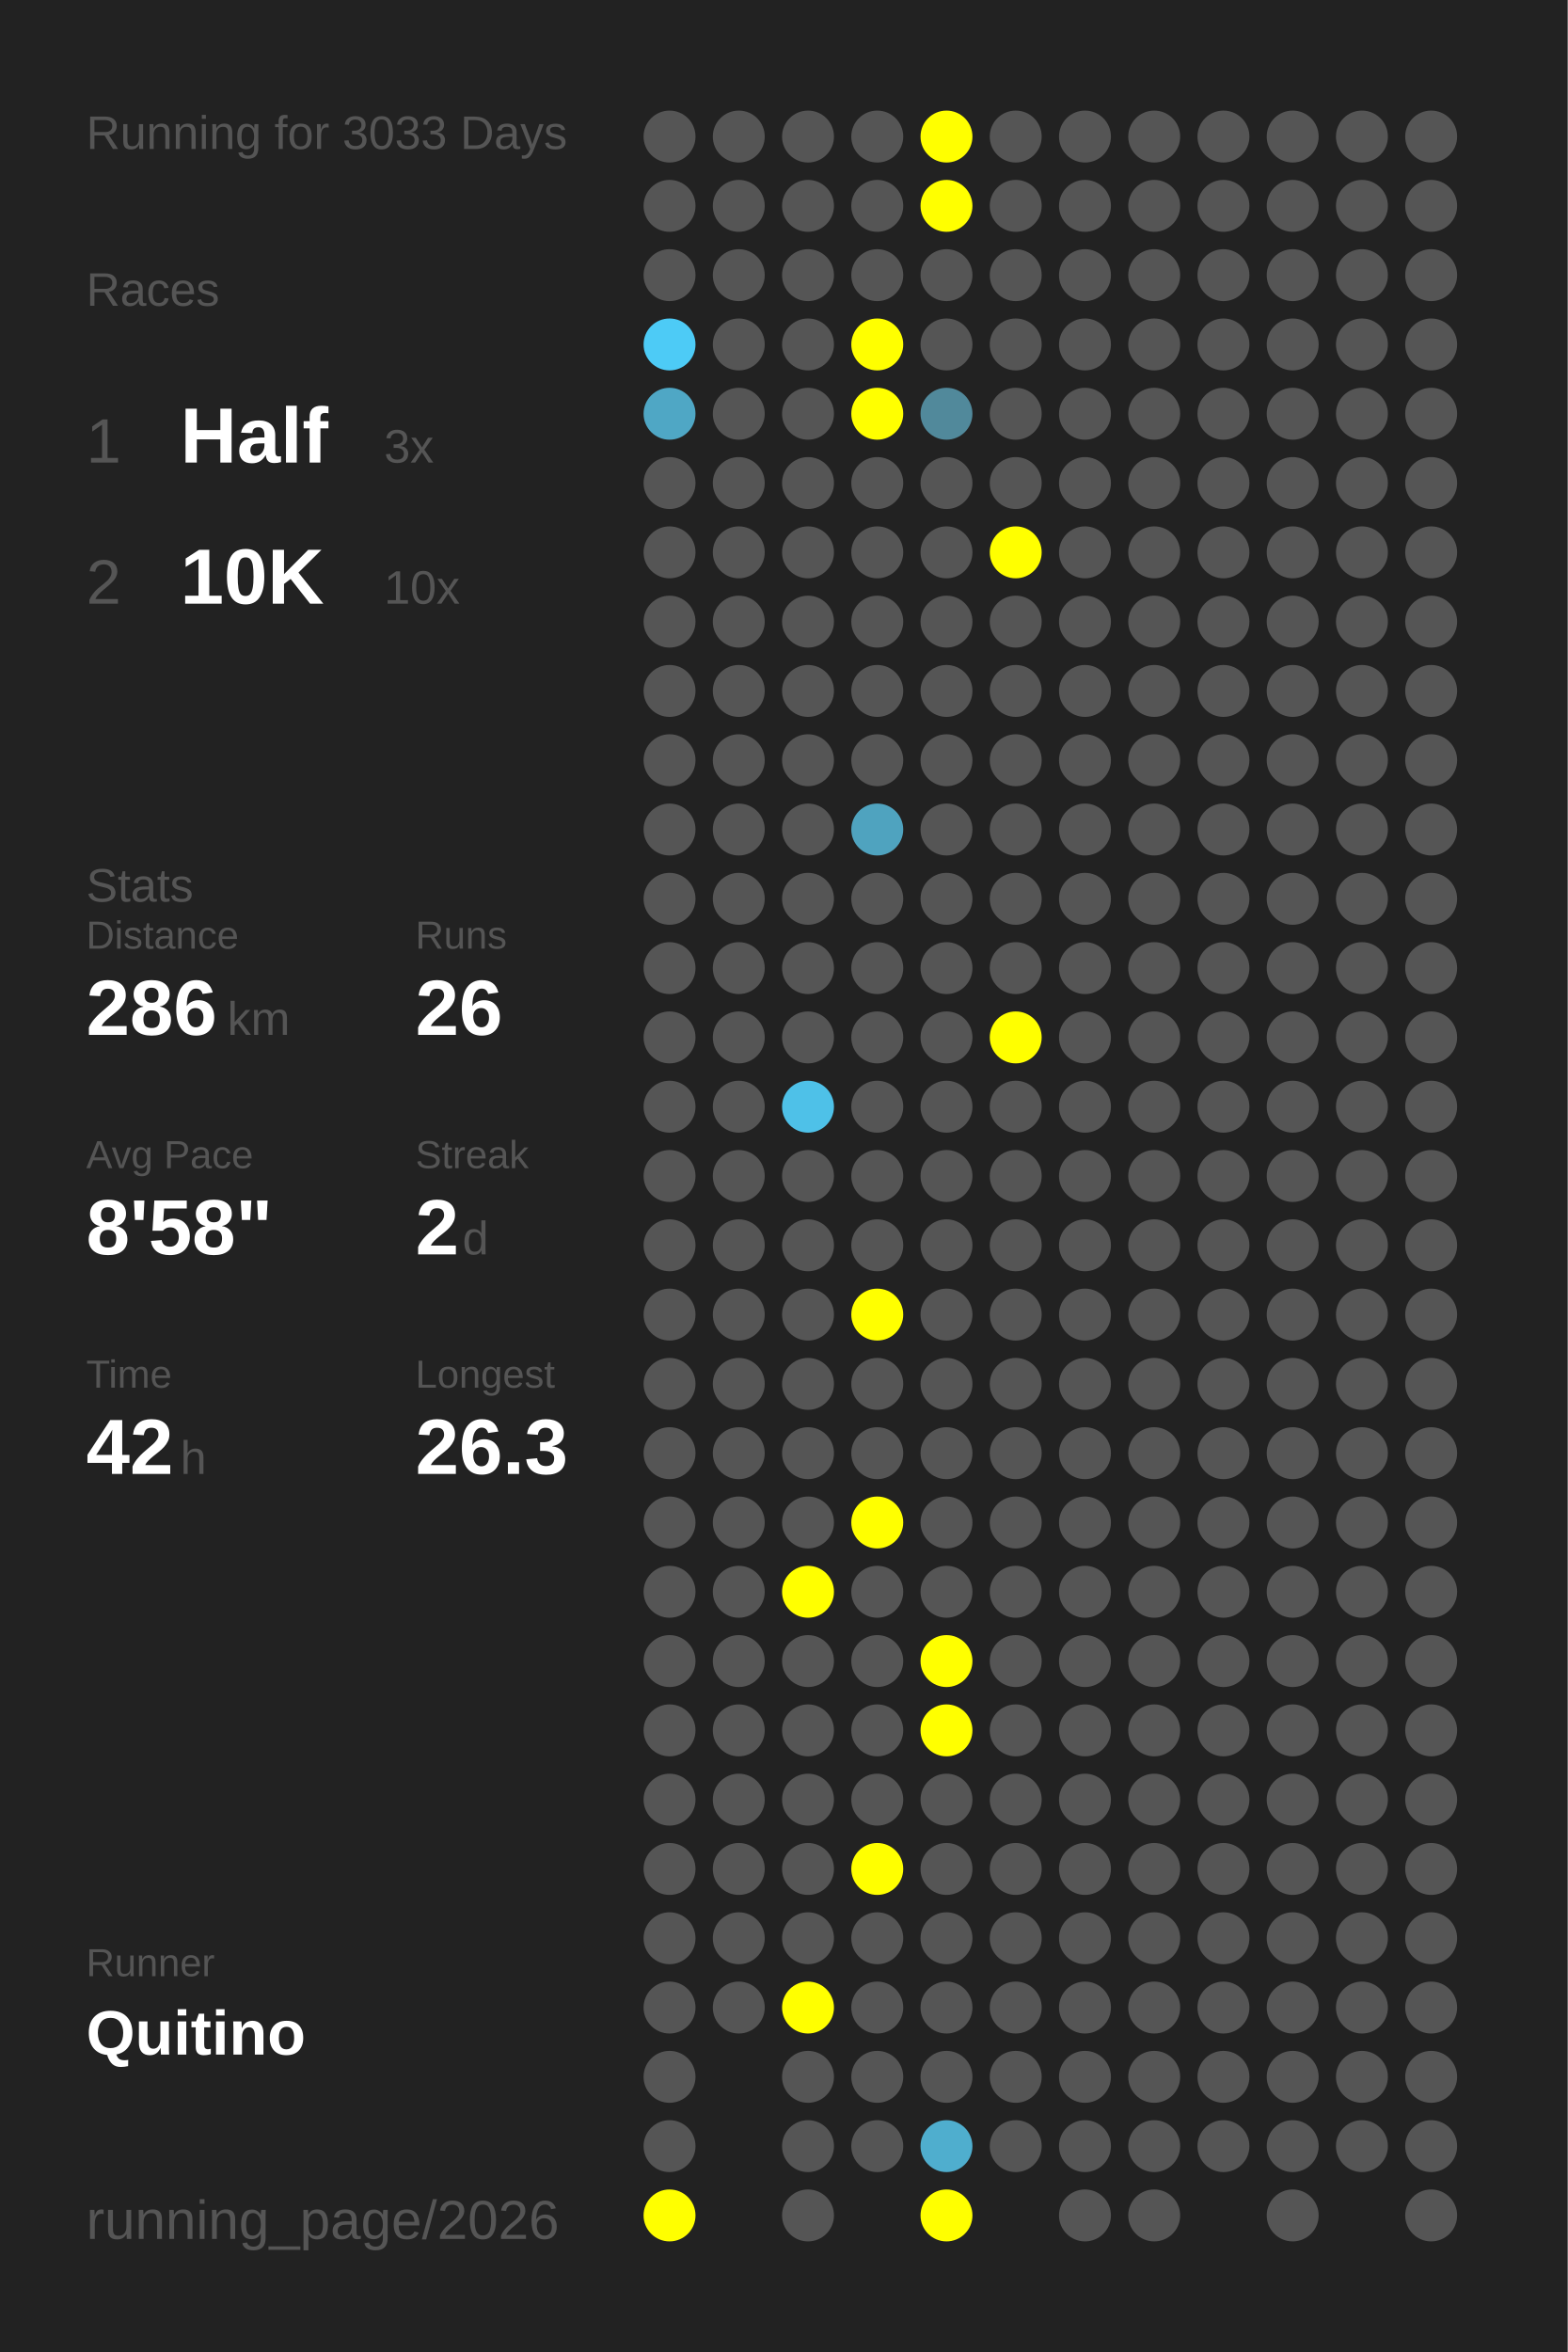
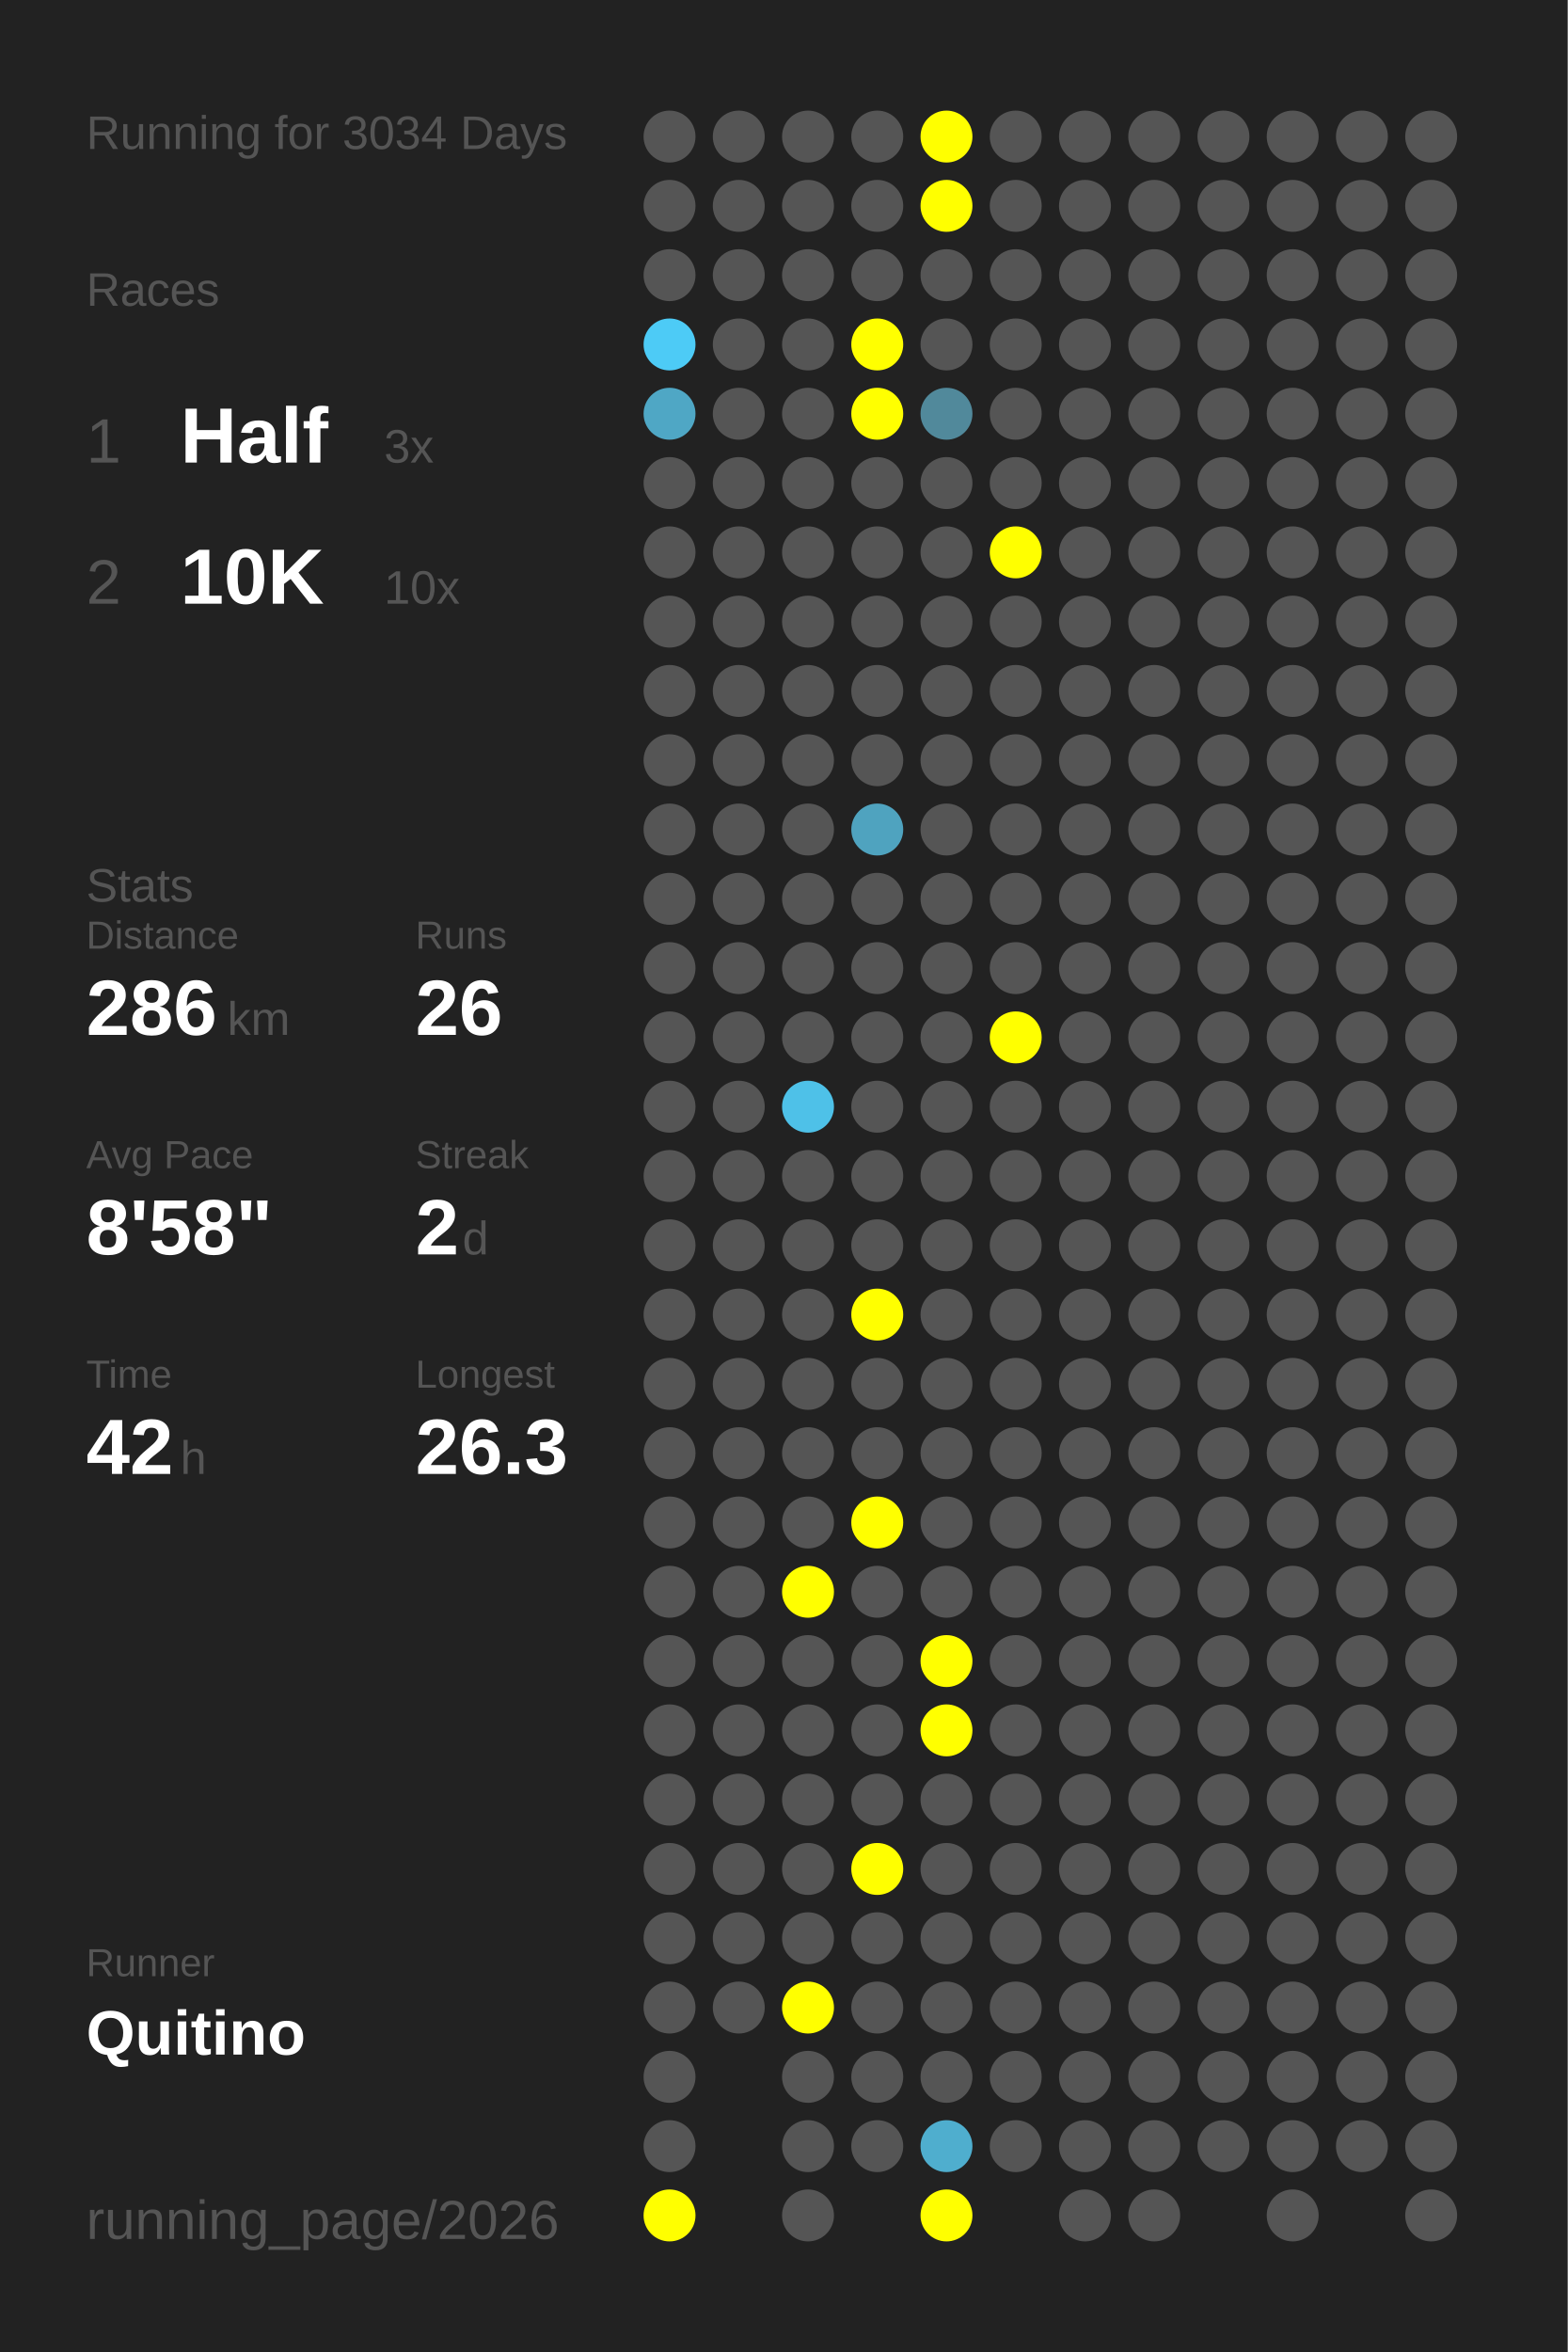
<svg xmlns="http://www.w3.org/2000/svg" baseProfile="full" height="300mm" version="1.1" viewBox="0,0,200,300" width="200mm">
  <defs />
  <rect fill="#222222" height="300" width="200" x="0" y="0" />
-   <text fill="#555555" style="font-size:6px; font-family:Arial;" x="11" y="19">Running for 3033 Days</text>
+   <text fill="#555555" style="font-size:6px; font-family:Arial;" x="11" y="19">Running for 3034 Days</text>
  <text fill="#555555" style="font-size:6px; font-family:Arial;" x="11" y="39">Races</text>
  <text fill="#555555" style="font-size:8px; font-family:Arial;" x="11" y="59">1</text>
  <text fill="#FFFFFF" style="font-size:10px; font-family:Arial; font-weight:bold;" x="23" y="59">Half</text>
  <text fill="#555555" style="font-size:6px; font-family:Arial;" x="49" y="59">3x</text>
  <text fill="#555555" style="font-size:8px; font-family:Arial;" x="11" y="77">2</text>
  <text fill="#FFFFFF" style="font-size:10px; font-family:Arial; font-weight:bold;" x="23" y="77">10K</text>
  <text fill="#555555" style="font-size:6px; font-family:Arial;" x="49" y="77">10x</text>
  <text fill="#555555" style="font-size:6px; font-family:Arial;" x="11" y="115">Stats</text>
  <text fill="#555555" style="font-size:5px; font-family:Arial;" x="11" y="121">Distance</text>
  <text fill="#FFFFFF" style="font-size:10px; font-family:Arial; font-weight:bold;" x="11" y="132">286</text>
  <text fill="#555555" style="font-size:6px; font-family:Arial;" x="29" y="132">km</text>
  <text fill="#555555" style="font-size:5px; font-family:Arial;" x="53" y="121">Runs</text>
  <text fill="#FFFFFF" style="font-size:10px; font-family:Arial; font-weight:bold;" x="53" y="132">26</text>
  <text fill="#555555" style="font-size:5px; font-family:Arial;" x="11" y="149">Avg Pace</text>
  <text fill="#FFFFFF" style="font-size:10px; font-family:Arial; font-weight:bold;" x="11" y="160">8'58"</text>
  <text fill="#555555" style="font-size:5px; font-family:Arial;" x="53" y="149">Streak</text>
  <text fill="#FFFFFF" style="font-size:10px; font-family:Arial; font-weight:bold;" x="53" y="160">2</text>
  <text fill="#555555" style="font-size:6px; font-family:Arial;" x="59" y="160">d</text>
  <text fill="#555555" style="font-size:5px; font-family:Arial;" x="11" y="177">Time</text>
  <text fill="#FFFFFF" style="font-size:10px; font-family:Arial; font-weight:bold;" x="11" y="188">42</text>
  <text fill="#555555" style="font-size:6px; font-family:Arial;" x="23" y="188">h</text>
  <text fill="#555555" style="font-size:5px; font-family:Arial;" x="53" y="177">Longest</text>
  <text fill="#FFFFFF" style="font-size:10px; font-family:Arial; font-weight:bold;" x="53" y="188">26.3</text>
  <text fill="#555555" style="font-size:5px; font-family:Arial;" x="11" y="252.065">Runner</text>
  <text fill="#FFFFFF" style="font-size:8px; font-family:Arial; font-weight:bold;" x="11" y="262.065">Quitino</text>
  <text fill="#555555" style="font-size:7px; font-family:Arial;" x="11" y="285.581">running_page/2026</text>
  <circle cx="85.417" cy="17.419" fill="#555555" r="3.312" />
  <circle cx="85.417" cy="26.258" fill="#555555" r="3.312" />
  <circle cx="85.417" cy="35.097" fill="#555555" r="3.312" />
  <circle cx="85.417" cy="43.935" fill="#4dcbf6" r="3.312" />
  <circle cx="85.417" cy="52.774" fill="#4fa7c5" r="3.312" />
  <circle cx="85.417" cy="61.613" fill="#555555" r="3.312" />
  <circle cx="85.417" cy="70.452" fill="#555555" r="3.312" />
  <circle cx="85.417" cy="79.29" fill="#555555" r="3.312" />
  <circle cx="85.417" cy="88.129" fill="#555555" r="3.312" />
  <circle cx="85.417" cy="96.968" fill="#555555" r="3.312" />
  <circle cx="85.417" cy="105.806" fill="#555555" r="3.312" />
  <circle cx="85.417" cy="114.645" fill="#555555" r="3.312" />
  <circle cx="85.417" cy="123.484" fill="#555555" r="3.312" />
  <circle cx="85.417" cy="132.323" fill="#555555" r="3.312" />
  <circle cx="85.417" cy="141.161" fill="#555555" r="3.312" />
  <circle cx="85.417" cy="150" fill="#555555" r="3.312" />
  <circle cx="85.417" cy="158.839" fill="#555555" r="3.312" />
  <circle cx="85.417" cy="167.677" fill="#555555" r="3.312" />
  <circle cx="85.417" cy="176.516" fill="#555555" r="3.312" />
  <circle cx="85.417" cy="185.355" fill="#555555" r="3.312" />
  <circle cx="85.417" cy="194.194" fill="#555555" r="3.312" />
  <circle cx="85.417" cy="203.032" fill="#555555" r="3.312" />
  <circle cx="85.417" cy="211.871" fill="#555555" r="3.312" />
  <circle cx="85.417" cy="220.71" fill="#555555" r="3.312" />
  <circle cx="85.417" cy="229.548" fill="#555555" r="3.312" />
  <circle cx="85.417" cy="238.387" fill="#555555" r="3.312" />
  <circle cx="85.417" cy="247.226" fill="#555555" r="3.312" />
  <circle cx="85.417" cy="256.065" fill="#555555" r="3.312" />
  <circle cx="85.417" cy="264.903" fill="#555555" r="3.312" />
  <circle cx="85.417" cy="273.742" fill="#555555" r="3.312" />
  <circle cx="85.417" cy="282.581" fill="#FFFF00" r="3.312" />
  <circle cx="94.25" cy="17.419" fill="#555555" r="3.312" />
  <circle cx="94.25" cy="26.258" fill="#555555" r="3.312" />
  <circle cx="94.25" cy="35.097" fill="#555555" r="3.312" />
  <circle cx="94.25" cy="43.935" fill="#555555" r="3.312" />
  <circle cx="94.25" cy="52.774" fill="#555555" r="3.312" />
  <circle cx="94.25" cy="61.613" fill="#555555" r="3.312" />
  <circle cx="94.25" cy="70.452" fill="#555555" r="3.312" />
  <circle cx="94.25" cy="79.29" fill="#555555" r="3.312" />
  <circle cx="94.25" cy="88.129" fill="#555555" r="3.312" />
  <circle cx="94.25" cy="96.968" fill="#555555" r="3.312" />
  <circle cx="94.25" cy="105.806" fill="#555555" r="3.312" />
  <circle cx="94.25" cy="114.645" fill="#555555" r="3.312" />
  <circle cx="94.25" cy="123.484" fill="#555555" r="3.312" />
  <circle cx="94.25" cy="132.323" fill="#555555" r="3.312" />
  <circle cx="94.25" cy="141.161" fill="#555555" r="3.312" />
  <circle cx="94.25" cy="150" fill="#555555" r="3.312" />
  <circle cx="94.25" cy="158.839" fill="#555555" r="3.312" />
  <circle cx="94.25" cy="167.677" fill="#555555" r="3.312" />
  <circle cx="94.25" cy="176.516" fill="#555555" r="3.312" />
  <circle cx="94.25" cy="185.355" fill="#555555" r="3.312" />
  <circle cx="94.25" cy="194.194" fill="#555555" r="3.312" />
  <circle cx="94.25" cy="203.032" fill="#555555" r="3.312" />
  <circle cx="94.25" cy="211.871" fill="#555555" r="3.312" />
  <circle cx="94.25" cy="220.71" fill="#555555" r="3.312" />
  <circle cx="94.25" cy="229.548" fill="#555555" r="3.312" />
  <circle cx="94.25" cy="238.387" fill="#555555" r="3.312" />
  <circle cx="94.25" cy="247.226" fill="#555555" r="3.312" />
  <circle cx="94.25" cy="256.065" fill="#555555" r="3.312" />
  <circle cx="103.083" cy="17.419" fill="#555555" r="3.312" />
  <circle cx="103.083" cy="26.258" fill="#555555" r="3.312" />
  <circle cx="103.083" cy="35.097" fill="#555555" r="3.312" />
  <circle cx="103.083" cy="43.935" fill="#555555" r="3.312" />
  <circle cx="103.083" cy="52.774" fill="#555555" r="3.312" />
  <circle cx="103.083" cy="61.613" fill="#555555" r="3.312" />
  <circle cx="103.083" cy="70.452" fill="#555555" r="3.312" />
  <circle cx="103.083" cy="79.29" fill="#555555" r="3.312" />
  <circle cx="103.083" cy="88.129" fill="#555555" r="3.312" />
  <circle cx="103.083" cy="96.968" fill="#555555" r="3.312" />
  <circle cx="103.083" cy="105.806" fill="#555555" r="3.312" />
  <circle cx="103.083" cy="114.645" fill="#555555" r="3.312" />
  <circle cx="103.083" cy="123.484" fill="#555555" r="3.312" />
  <circle cx="103.083" cy="132.323" fill="#555555" r="3.312" />
  <circle cx="103.083" cy="141.161" fill="#4ec1e8" r="3.312" />
  <circle cx="103.083" cy="150" fill="#555555" r="3.312" />
  <circle cx="103.083" cy="158.839" fill="#555555" r="3.312" />
  <circle cx="103.083" cy="167.677" fill="#555555" r="3.312" />
  <circle cx="103.083" cy="176.516" fill="#555555" r="3.312" />
  <circle cx="103.083" cy="185.355" fill="#555555" r="3.312" />
  <circle cx="103.083" cy="194.194" fill="#555555" r="3.312" />
  <circle cx="103.083" cy="203.032" fill="#FFFF00" r="3.312" />
  <circle cx="103.083" cy="211.871" fill="#555555" r="3.312" />
  <circle cx="103.083" cy="220.71" fill="#555555" r="3.312" />
  <circle cx="103.083" cy="229.548" fill="#555555" r="3.312" />
  <circle cx="103.083" cy="238.387" fill="#555555" r="3.312" />
  <circle cx="103.083" cy="247.226" fill="#555555" r="3.312" />
  <circle cx="103.083" cy="256.065" fill="#FFFF00" r="3.312" />
  <circle cx="103.083" cy="264.903" fill="#555555" r="3.312" />
  <circle cx="103.083" cy="273.742" fill="#555555" r="3.312" />
  <circle cx="103.083" cy="282.581" fill="#555555" r="3.312" />
  <circle cx="111.917" cy="17.419" fill="#555555" r="3.312" />
  <circle cx="111.917" cy="26.258" fill="#555555" r="3.312" />
  <circle cx="111.917" cy="35.097" fill="#555555" r="3.312" />
  <circle cx="111.917" cy="43.935" fill="#FFFF00" r="3.312" />
  <circle cx="111.917" cy="52.774" fill="#FFFF00" r="3.312" />
  <circle cx="111.917" cy="61.613" fill="#555555" r="3.312" />
  <circle cx="111.917" cy="70.452" fill="#555555" r="3.312" />
  <circle cx="111.917" cy="79.29" fill="#555555" r="3.312" />
  <circle cx="111.917" cy="88.129" fill="#555555" r="3.312" />
  <circle cx="111.917" cy="96.968" fill="#555555" r="3.312" />
  <circle cx="111.917" cy="105.806" fill="#4fa3bf" r="3.312" />
  <circle cx="111.917" cy="114.645" fill="#555555" r="3.312" />
  <circle cx="111.917" cy="123.484" fill="#555555" r="3.312" />
  <circle cx="111.917" cy="132.323" fill="#555555" r="3.312" />
  <circle cx="111.917" cy="141.161" fill="#555555" r="3.312" />
  <circle cx="111.917" cy="150" fill="#555555" r="3.312" />
  <circle cx="111.917" cy="158.839" fill="#555555" r="3.312" />
  <circle cx="111.917" cy="167.677" fill="#FFFF00" r="3.312" />
  <circle cx="111.917" cy="176.516" fill="#555555" r="3.312" />
  <circle cx="111.917" cy="185.355" fill="#555555" r="3.312" />
  <circle cx="111.917" cy="194.194" fill="#FFFF00" r="3.312" />
  <circle cx="111.917" cy="203.032" fill="#555555" r="3.312" />
  <circle cx="111.917" cy="211.871" fill="#555555" r="3.312" />
  <circle cx="111.917" cy="220.71" fill="#555555" r="3.312" />
  <circle cx="111.917" cy="229.548" fill="#555555" r="3.312" />
  <circle cx="111.917" cy="238.387" fill="#FFFF00" r="3.312" />
  <circle cx="111.917" cy="247.226" fill="#555555" r="3.312" />
  <circle cx="111.917" cy="256.065" fill="#555555" r="3.312" />
  <circle cx="111.917" cy="264.903" fill="#555555" r="3.312" />
  <circle cx="111.917" cy="273.742" fill="#555555" r="3.312" />
  <circle cx="120.75" cy="17.419" fill="#FFFF00" r="3.312" />
  <circle cx="120.75" cy="26.258" fill="#FFFF00" r="3.312" />
  <circle cx="120.75" cy="35.097" fill="#555555" r="3.312" />
  <circle cx="120.75" cy="43.935" fill="#555555" r="3.312" />
  <circle cx="120.75" cy="52.774" fill="#51899b" r="3.312" />
  <circle cx="120.75" cy="61.613" fill="#555555" r="3.312" />
  <circle cx="120.75" cy="70.452" fill="#555555" r="3.312" />
  <circle cx="120.75" cy="79.29" fill="#555555" r="3.312" />
  <circle cx="120.75" cy="88.129" fill="#555555" r="3.312" />
  <circle cx="120.75" cy="96.968" fill="#555555" r="3.312" />
  <circle cx="120.75" cy="105.806" fill="#555555" r="3.312" />
  <circle cx="120.75" cy="114.645" fill="#555555" r="3.312" />
  <circle cx="120.75" cy="123.484" fill="#555555" r="3.312" />
  <circle cx="120.75" cy="132.323" fill="#555555" r="3.312" />
  <circle cx="120.75" cy="141.161" fill="#555555" r="3.312" />
  <circle cx="120.75" cy="150" fill="#555555" r="3.312" />
  <circle cx="120.75" cy="158.839" fill="#555555" r="3.312" />
  <circle cx="120.75" cy="167.677" fill="#555555" r="3.312" />
  <circle cx="120.75" cy="176.516" fill="#555555" r="3.312" />
  <circle cx="120.75" cy="185.355" fill="#555555" r="3.312" />
  <circle cx="120.75" cy="194.194" fill="#555555" r="3.312" />
  <circle cx="120.75" cy="203.032" fill="#555555" r="3.312" />
  <circle cx="120.75" cy="211.871" fill="#FFFF00" r="3.312" />
  <circle cx="120.75" cy="220.71" fill="#FFFF00" r="3.312" />
  <circle cx="120.75" cy="229.548" fill="#555555" r="3.312" />
  <circle cx="120.75" cy="238.387" fill="#555555" r="3.312" />
  <circle cx="120.75" cy="247.226" fill="#555555" r="3.312" />
  <circle cx="120.75" cy="256.065" fill="#555555" r="3.312" />
  <circle cx="120.75" cy="264.903" fill="#555555" r="3.312" />
  <circle cx="120.75" cy="273.742" fill="#4faece" r="3.312" />
  <circle cx="120.75" cy="282.581" fill="#FFFF00" r="3.312" />
  <circle cx="129.583" cy="17.419" fill="#555555" r="3.312" />
  <circle cx="129.583" cy="26.258" fill="#555555" r="3.312" />
  <circle cx="129.583" cy="35.097" fill="#555555" r="3.312" />
  <circle cx="129.583" cy="43.935" fill="#555555" r="3.312" />
  <circle cx="129.583" cy="52.774" fill="#555555" r="3.312" />
  <circle cx="129.583" cy="61.613" fill="#555555" r="3.312" />
  <circle cx="129.583" cy="70.452" fill="#FFFF00" r="3.312" />
  <circle cx="129.583" cy="79.29" fill="#555555" r="3.312" />
  <circle cx="129.583" cy="88.129" fill="#555555" r="3.312" />
  <circle cx="129.583" cy="96.968" fill="#555555" r="3.312" />
  <circle cx="129.583" cy="105.806" fill="#555555" r="3.312" />
  <circle cx="129.583" cy="114.645" fill="#555555" r="3.312" />
  <circle cx="129.583" cy="123.484" fill="#555555" r="3.312" />
  <circle cx="129.583" cy="132.323" fill="#FFFF00" r="3.312" />
  <circle cx="129.583" cy="141.161" fill="#555555" r="3.312" />
  <circle cx="129.583" cy="150" fill="#555555" r="3.312" />
  <circle cx="129.583" cy="158.839" fill="#555555" r="3.312" />
  <circle cx="129.583" cy="167.677" fill="#555555" r="3.312" />
  <circle cx="129.583" cy="176.516" fill="#555555" r="3.312" />
  <circle cx="129.583" cy="185.355" fill="#555555" r="3.312" />
  <circle cx="129.583" cy="194.194" fill="#555555" r="3.312" />
  <circle cx="129.583" cy="203.032" fill="#555555" r="3.312" />
  <circle cx="129.583" cy="211.871" fill="#555555" r="3.312" />
  <circle cx="129.583" cy="220.71" fill="#555555" r="3.312" />
  <circle cx="129.583" cy="229.548" fill="#555555" r="3.312" />
  <circle cx="129.583" cy="238.387" fill="#555555" r="3.312" />
  <circle cx="129.583" cy="247.226" fill="#555555" r="3.312" />
  <circle cx="129.583" cy="256.065" fill="#555555" r="3.312" />
  <circle cx="129.583" cy="264.903" fill="#555555" r="3.312" />
  <circle cx="129.583" cy="273.742" fill="#555555" r="3.312" />
  <circle cx="138.417" cy="17.419" fill="#555555" r="3.312" />
  <circle cx="138.417" cy="26.258" fill="#555555" r="3.312" />
  <circle cx="138.417" cy="35.097" fill="#555555" r="3.312" />
  <circle cx="138.417" cy="43.935" fill="#555555" r="3.312" />
  <circle cx="138.417" cy="52.774" fill="#555555" r="3.312" />
  <circle cx="138.417" cy="61.613" fill="#555555" r="3.312" />
  <circle cx="138.417" cy="70.452" fill="#555555" r="3.312" />
  <circle cx="138.417" cy="79.29" fill="#555555" r="3.312" />
  <circle cx="138.417" cy="88.129" fill="#555555" r="3.312" />
  <circle cx="138.417" cy="96.968" fill="#555555" r="3.312" />
  <circle cx="138.417" cy="105.806" fill="#555555" r="3.312" />
  <circle cx="138.417" cy="114.645" fill="#555555" r="3.312" />
  <circle cx="138.417" cy="123.484" fill="#555555" r="3.312" />
  <circle cx="138.417" cy="132.323" fill="#555555" r="3.312" />
  <circle cx="138.417" cy="141.161" fill="#555555" r="3.312" />
  <circle cx="138.417" cy="150" fill="#555555" r="3.312" />
  <circle cx="138.417" cy="158.839" fill="#555555" r="3.312" />
  <circle cx="138.417" cy="167.677" fill="#555555" r="3.312" />
  <circle cx="138.417" cy="176.516" fill="#555555" r="3.312" />
  <circle cx="138.417" cy="185.355" fill="#555555" r="3.312" />
  <circle cx="138.417" cy="194.194" fill="#555555" r="3.312" />
  <circle cx="138.417" cy="203.032" fill="#555555" r="3.312" />
  <circle cx="138.417" cy="211.871" fill="#555555" r="3.312" />
  <circle cx="138.417" cy="220.71" fill="#555555" r="3.312" />
  <circle cx="138.417" cy="229.548" fill="#555555" r="3.312" />
  <circle cx="138.417" cy="238.387" fill="#555555" r="3.312" />
  <circle cx="138.417" cy="247.226" fill="#555555" r="3.312" />
  <circle cx="138.417" cy="256.065" fill="#555555" r="3.312" />
  <circle cx="138.417" cy="264.903" fill="#555555" r="3.312" />
  <circle cx="138.417" cy="273.742" fill="#555555" r="3.312" />
  <circle cx="138.417" cy="282.581" fill="#555555" r="3.312" />
  <circle cx="147.25" cy="17.419" fill="#555555" r="3.312" />
  <circle cx="147.25" cy="26.258" fill="#555555" r="3.312" />
  <circle cx="147.25" cy="35.097" fill="#555555" r="3.312" />
  <circle cx="147.25" cy="43.935" fill="#555555" r="3.312" />
  <circle cx="147.25" cy="52.774" fill="#555555" r="3.312" />
  <circle cx="147.25" cy="61.613" fill="#555555" r="3.312" />
  <circle cx="147.25" cy="70.452" fill="#555555" r="3.312" />
  <circle cx="147.25" cy="79.29" fill="#555555" r="3.312" />
  <circle cx="147.25" cy="88.129" fill="#555555" r="3.312" />
  <circle cx="147.25" cy="96.968" fill="#555555" r="3.312" />
  <circle cx="147.25" cy="105.806" fill="#555555" r="3.312" />
  <circle cx="147.25" cy="114.645" fill="#555555" r="3.312" />
  <circle cx="147.25" cy="123.484" fill="#555555" r="3.312" />
  <circle cx="147.25" cy="132.323" fill="#555555" r="3.312" />
  <circle cx="147.25" cy="141.161" fill="#555555" r="3.312" />
  <circle cx="147.25" cy="150" fill="#555555" r="3.312" />
  <circle cx="147.25" cy="158.839" fill="#555555" r="3.312" />
  <circle cx="147.25" cy="167.677" fill="#555555" r="3.312" />
  <circle cx="147.25" cy="176.516" fill="#555555" r="3.312" />
  <circle cx="147.25" cy="185.355" fill="#555555" r="3.312" />
  <circle cx="147.25" cy="194.194" fill="#555555" r="3.312" />
  <circle cx="147.25" cy="203.032" fill="#555555" r="3.312" />
  <circle cx="147.25" cy="211.871" fill="#555555" r="3.312" />
  <circle cx="147.25" cy="220.71" fill="#555555" r="3.312" />
  <circle cx="147.25" cy="229.548" fill="#555555" r="3.312" />
  <circle cx="147.25" cy="238.387" fill="#555555" r="3.312" />
  <circle cx="147.25" cy="247.226" fill="#555555" r="3.312" />
  <circle cx="147.25" cy="256.065" fill="#555555" r="3.312" />
  <circle cx="147.25" cy="264.903" fill="#555555" r="3.312" />
  <circle cx="147.25" cy="273.742" fill="#555555" r="3.312" />
  <circle cx="147.25" cy="282.581" fill="#555555" r="3.312" />
  <circle cx="156.083" cy="17.419" fill="#555555" r="3.312" />
  <circle cx="156.083" cy="26.258" fill="#555555" r="3.312" />
  <circle cx="156.083" cy="35.097" fill="#555555" r="3.312" />
  <circle cx="156.083" cy="43.935" fill="#555555" r="3.312" />
  <circle cx="156.083" cy="52.774" fill="#555555" r="3.312" />
  <circle cx="156.083" cy="61.613" fill="#555555" r="3.312" />
  <circle cx="156.083" cy="70.452" fill="#555555" r="3.312" />
  <circle cx="156.083" cy="79.29" fill="#555555" r="3.312" />
  <circle cx="156.083" cy="88.129" fill="#555555" r="3.312" />
  <circle cx="156.083" cy="96.968" fill="#555555" r="3.312" />
  <circle cx="156.083" cy="105.806" fill="#555555" r="3.312" />
  <circle cx="156.083" cy="114.645" fill="#555555" r="3.312" />
  <circle cx="156.083" cy="123.484" fill="#555555" r="3.312" />
  <circle cx="156.083" cy="132.323" fill="#555555" r="3.312" />
  <circle cx="156.083" cy="141.161" fill="#555555" r="3.312" />
  <circle cx="156.083" cy="150" fill="#555555" r="3.312" />
  <circle cx="156.083" cy="158.839" fill="#555555" r="3.312" />
  <circle cx="156.083" cy="167.677" fill="#555555" r="3.312" />
  <circle cx="156.083" cy="176.516" fill="#555555" r="3.312" />
  <circle cx="156.083" cy="185.355" fill="#555555" r="3.312" />
  <circle cx="156.083" cy="194.194" fill="#555555" r="3.312" />
  <circle cx="156.083" cy="203.032" fill="#555555" r="3.312" />
  <circle cx="156.083" cy="211.871" fill="#555555" r="3.312" />
  <circle cx="156.083" cy="220.71" fill="#555555" r="3.312" />
  <circle cx="156.083" cy="229.548" fill="#555555" r="3.312" />
  <circle cx="156.083" cy="238.387" fill="#555555" r="3.312" />
  <circle cx="156.083" cy="247.226" fill="#555555" r="3.312" />
  <circle cx="156.083" cy="256.065" fill="#555555" r="3.312" />
  <circle cx="156.083" cy="264.903" fill="#555555" r="3.312" />
  <circle cx="156.083" cy="273.742" fill="#555555" r="3.312" />
  <circle cx="164.917" cy="17.419" fill="#555555" r="3.312" />
  <circle cx="164.917" cy="26.258" fill="#555555" r="3.312" />
  <circle cx="164.917" cy="35.097" fill="#555555" r="3.312" />
  <circle cx="164.917" cy="43.935" fill="#555555" r="3.312" />
  <circle cx="164.917" cy="52.774" fill="#555555" r="3.312" />
  <circle cx="164.917" cy="61.613" fill="#555555" r="3.312" />
  <circle cx="164.917" cy="70.452" fill="#555555" r="3.312" />
  <circle cx="164.917" cy="79.29" fill="#555555" r="3.312" />
  <circle cx="164.917" cy="88.129" fill="#555555" r="3.312" />
  <circle cx="164.917" cy="96.968" fill="#555555" r="3.312" />
  <circle cx="164.917" cy="105.806" fill="#555555" r="3.312" />
  <circle cx="164.917" cy="114.645" fill="#555555" r="3.312" />
  <circle cx="164.917" cy="123.484" fill="#555555" r="3.312" />
  <circle cx="164.917" cy="132.323" fill="#555555" r="3.312" />
  <circle cx="164.917" cy="141.161" fill="#555555" r="3.312" />
  <circle cx="164.917" cy="150" fill="#555555" r="3.312" />
  <circle cx="164.917" cy="158.839" fill="#555555" r="3.312" />
  <circle cx="164.917" cy="167.677" fill="#555555" r="3.312" />
  <circle cx="164.917" cy="176.516" fill="#555555" r="3.312" />
  <circle cx="164.917" cy="185.355" fill="#555555" r="3.312" />
  <circle cx="164.917" cy="194.194" fill="#555555" r="3.312" />
  <circle cx="164.917" cy="203.032" fill="#555555" r="3.312" />
  <circle cx="164.917" cy="211.871" fill="#555555" r="3.312" />
  <circle cx="164.917" cy="220.71" fill="#555555" r="3.312" />
  <circle cx="164.917" cy="229.548" fill="#555555" r="3.312" />
  <circle cx="164.917" cy="238.387" fill="#555555" r="3.312" />
  <circle cx="164.917" cy="247.226" fill="#555555" r="3.312" />
  <circle cx="164.917" cy="256.065" fill="#555555" r="3.312" />
  <circle cx="164.917" cy="264.903" fill="#555555" r="3.312" />
  <circle cx="164.917" cy="273.742" fill="#555555" r="3.312" />
  <circle cx="164.917" cy="282.581" fill="#555555" r="3.312" />
  <circle cx="173.75" cy="17.419" fill="#555555" r="3.312" />
  <circle cx="173.75" cy="26.258" fill="#555555" r="3.312" />
  <circle cx="173.75" cy="35.097" fill="#555555" r="3.312" />
  <circle cx="173.75" cy="43.935" fill="#555555" r="3.312" />
  <circle cx="173.75" cy="52.774" fill="#555555" r="3.312" />
  <circle cx="173.75" cy="61.613" fill="#555555" r="3.312" />
  <circle cx="173.75" cy="70.452" fill="#555555" r="3.312" />
  <circle cx="173.75" cy="79.29" fill="#555555" r="3.312" />
  <circle cx="173.75" cy="88.129" fill="#555555" r="3.312" />
  <circle cx="173.75" cy="96.968" fill="#555555" r="3.312" />
  <circle cx="173.75" cy="105.806" fill="#555555" r="3.312" />
  <circle cx="173.75" cy="114.645" fill="#555555" r="3.312" />
  <circle cx="173.75" cy="123.484" fill="#555555" r="3.312" />
  <circle cx="173.75" cy="132.323" fill="#555555" r="3.312" />
  <circle cx="173.75" cy="141.161" fill="#555555" r="3.312" />
  <circle cx="173.75" cy="150" fill="#555555" r="3.312" />
  <circle cx="173.75" cy="158.839" fill="#555555" r="3.312" />
  <circle cx="173.75" cy="167.677" fill="#555555" r="3.312" />
  <circle cx="173.75" cy="176.516" fill="#555555" r="3.312" />
  <circle cx="173.75" cy="185.355" fill="#555555" r="3.312" />
  <circle cx="173.75" cy="194.194" fill="#555555" r="3.312" />
  <circle cx="173.75" cy="203.032" fill="#555555" r="3.312" />
  <circle cx="173.75" cy="211.871" fill="#555555" r="3.312" />
  <circle cx="173.75" cy="220.71" fill="#555555" r="3.312" />
  <circle cx="173.75" cy="229.548" fill="#555555" r="3.312" />
  <circle cx="173.75" cy="238.387" fill="#555555" r="3.312" />
  <circle cx="173.75" cy="247.226" fill="#555555" r="3.312" />
  <circle cx="173.75" cy="256.065" fill="#555555" r="3.312" />
  <circle cx="173.75" cy="264.903" fill="#555555" r="3.312" />
  <circle cx="173.75" cy="273.742" fill="#555555" r="3.312" />
  <circle cx="182.583" cy="17.419" fill="#555555" r="3.312" />
  <circle cx="182.583" cy="26.258" fill="#555555" r="3.312" />
  <circle cx="182.583" cy="35.097" fill="#555555" r="3.312" />
  <circle cx="182.583" cy="43.935" fill="#555555" r="3.312" />
  <circle cx="182.583" cy="52.774" fill="#555555" r="3.312" />
  <circle cx="182.583" cy="61.613" fill="#555555" r="3.312" />
  <circle cx="182.583" cy="70.452" fill="#555555" r="3.312" />
  <circle cx="182.583" cy="79.29" fill="#555555" r="3.312" />
  <circle cx="182.583" cy="88.129" fill="#555555" r="3.312" />
  <circle cx="182.583" cy="96.968" fill="#555555" r="3.312" />
  <circle cx="182.583" cy="105.806" fill="#555555" r="3.312" />
  <circle cx="182.583" cy="114.645" fill="#555555" r="3.312" />
  <circle cx="182.583" cy="123.484" fill="#555555" r="3.312" />
  <circle cx="182.583" cy="132.323" fill="#555555" r="3.312" />
  <circle cx="182.583" cy="141.161" fill="#555555" r="3.312" />
  <circle cx="182.583" cy="150" fill="#555555" r="3.312" />
  <circle cx="182.583" cy="158.839" fill="#555555" r="3.312" />
  <circle cx="182.583" cy="167.677" fill="#555555" r="3.312" />
  <circle cx="182.583" cy="176.516" fill="#555555" r="3.312" />
  <circle cx="182.583" cy="185.355" fill="#555555" r="3.312" />
  <circle cx="182.583" cy="194.194" fill="#555555" r="3.312" />
  <circle cx="182.583" cy="203.032" fill="#555555" r="3.312" />
  <circle cx="182.583" cy="211.871" fill="#555555" r="3.312" />
  <circle cx="182.583" cy="220.71" fill="#555555" r="3.312" />
  <circle cx="182.583" cy="229.548" fill="#555555" r="3.312" />
  <circle cx="182.583" cy="238.387" fill="#555555" r="3.312" />
  <circle cx="182.583" cy="247.226" fill="#555555" r="3.312" />
  <circle cx="182.583" cy="256.065" fill="#555555" r="3.312" />
  <circle cx="182.583" cy="264.903" fill="#555555" r="3.312" />
  <circle cx="182.583" cy="273.742" fill="#555555" r="3.312" />
  <circle cx="182.583" cy="282.581" fill="#555555" r="3.312" />
</svg>
